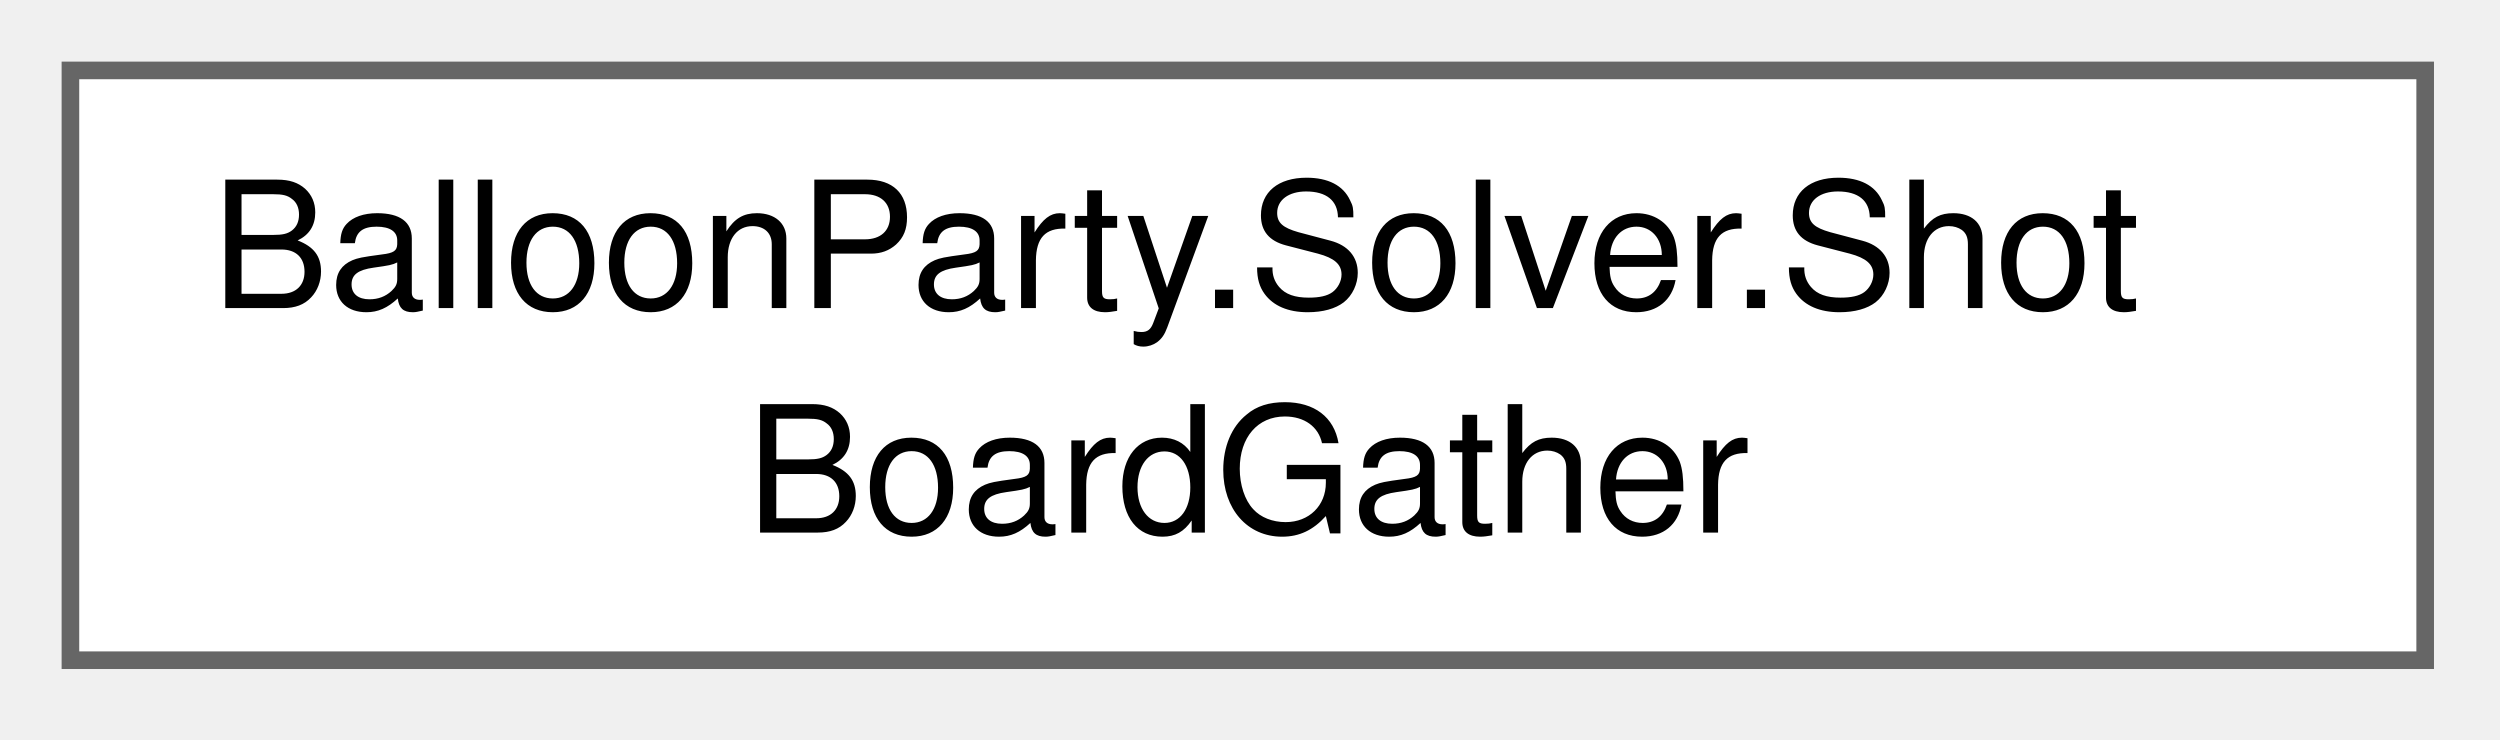
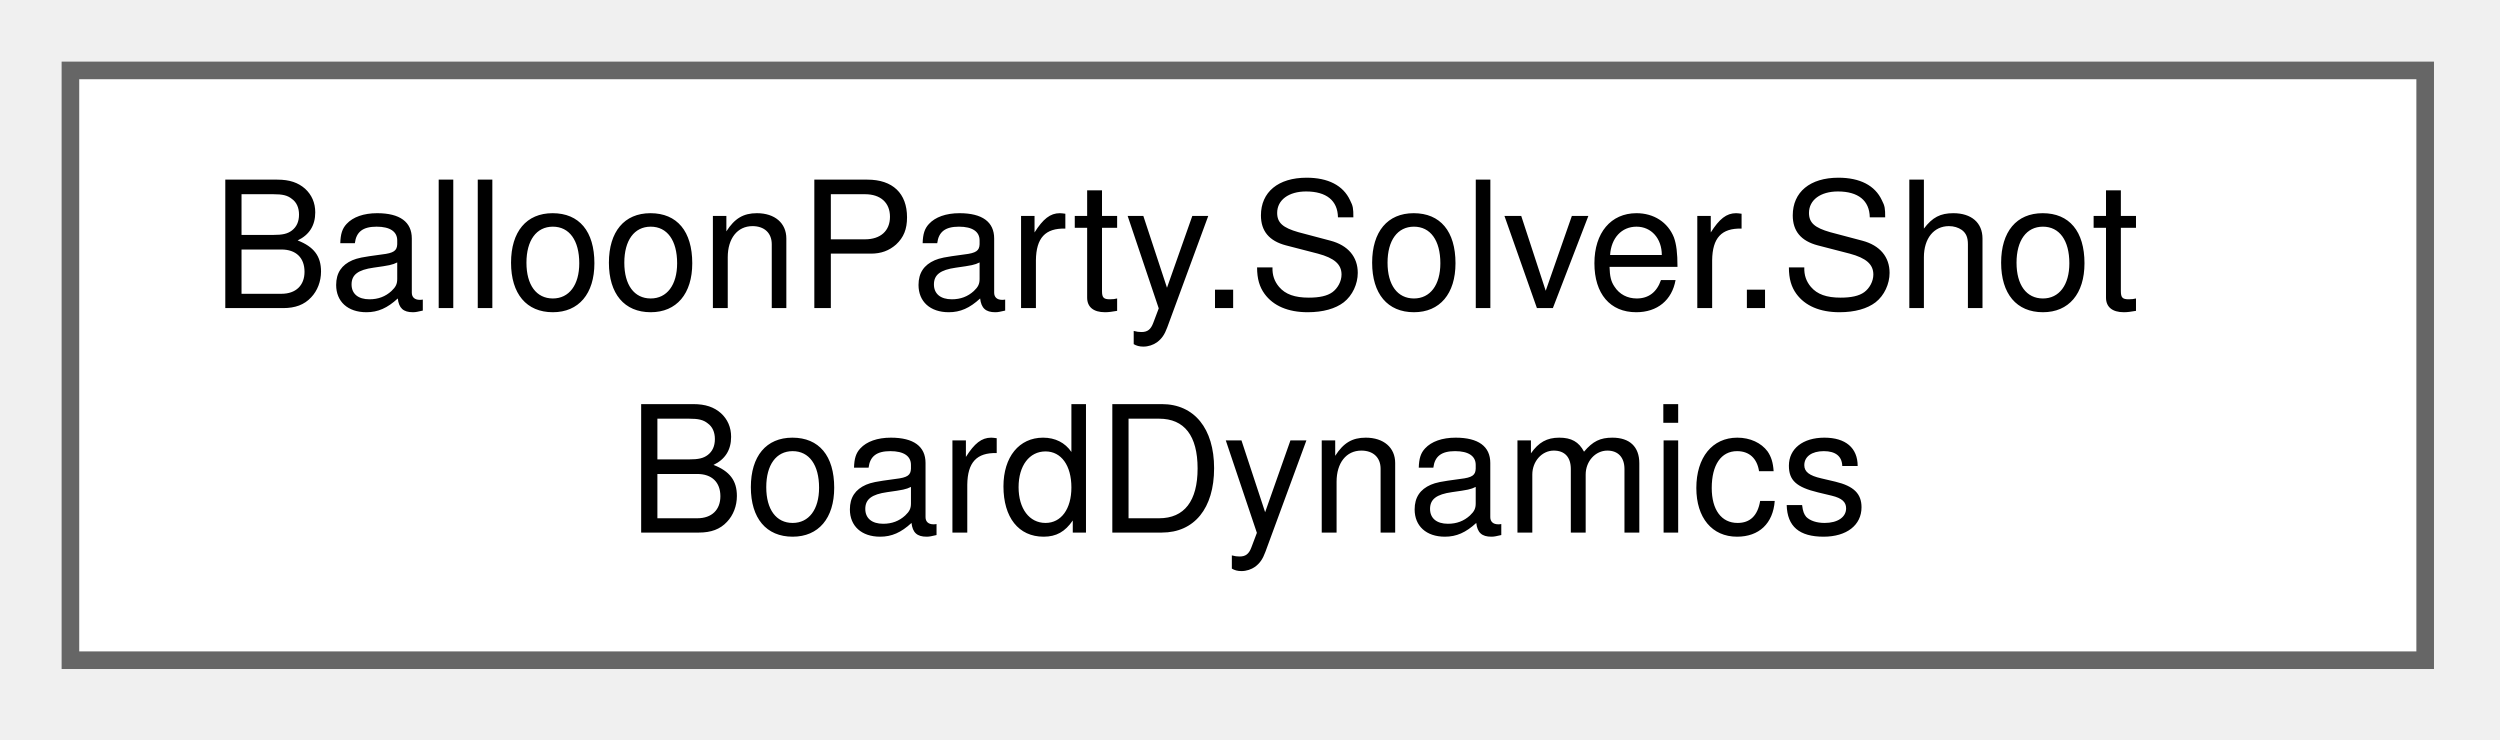
<svg xmlns="http://www.w3.org/2000/svg" xmlns:xlink="http://www.w3.org/1999/xlink" width="142pt" height="42pt" viewBox="0.00 0.00 142.00 42.00">
  <g id="graph0" class="graph" transform="scale(1 1) rotate(0) translate(4 37.5)">
    <g id="Node000000" class="node">
      <g id="a_Node000000">
-         <a xlink:href="classBalloonParty_1_1Solver_1_1ShotBoardGather.html" target="_top" xlink:title="Gathers the live board/thrower/config into a ShotSolveContext and hosts the shared per-angle plumbing...">
+         <a xlink:href="classBalloonParty_1_1Solver_1_1ShotBoardDynamics.html" target="_top" xlink:title="Owns a real headless SlotGrid + GridBalanceQuery + BalancePlanner over stub actors,...">
          <polygon fill="white" stroke="#666666" points="133.75,-33.5 0,-33.5 0,0 133.75,0 133.75,-33.5" />
          <text xml:space="preserve" text-anchor="start" x="8" y="-20" font-family="Helvetica,sans-Serif" font-size="10.00">BalloonParty.Solver.Shot</text>
-           <text xml:space="preserve" text-anchor="middle" x="66.88" y="-7.25" font-family="Helvetica,sans-Serif" font-size="10.00">BoardGather</text>
+           <text xml:space="preserve" text-anchor="middle" x="66.88" y="-7.25" font-family="Helvetica,sans-Serif" font-size="10.00">BoardDynamics</text>
        </a>
      </g>
    </g>
  </g>
</svg>
